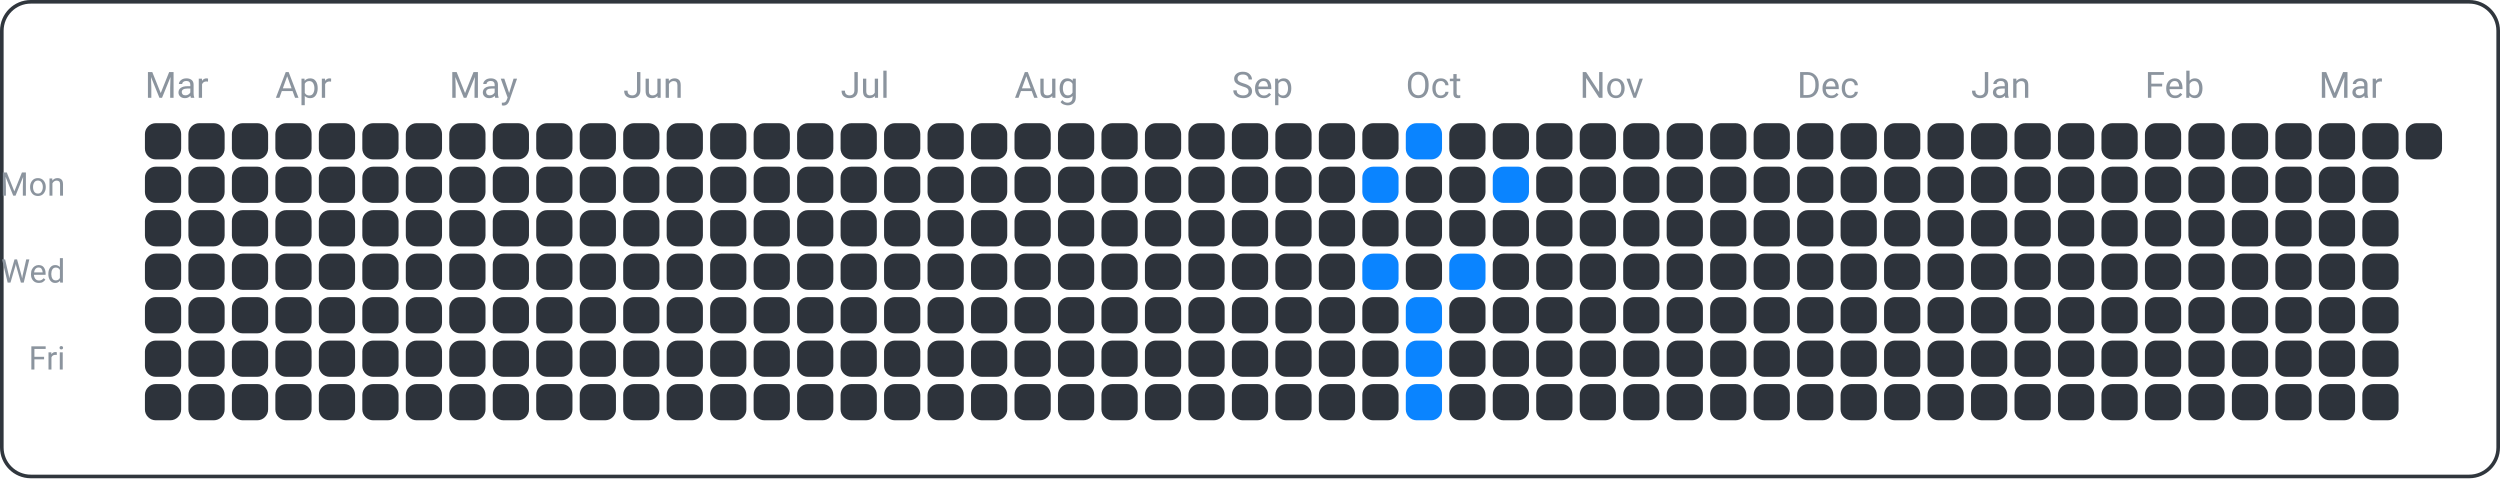
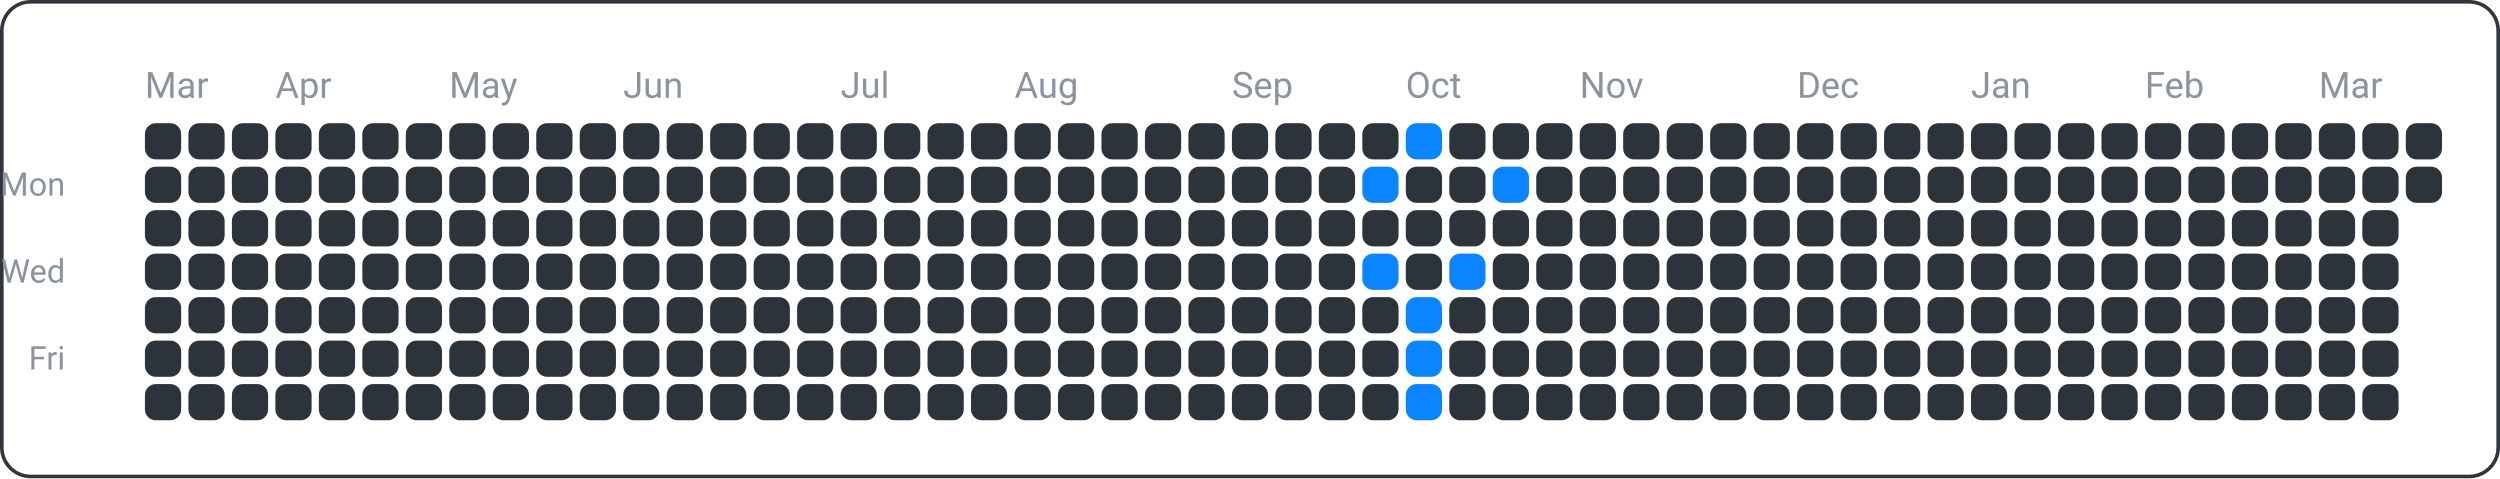
<svg xmlns="http://www.w3.org/2000/svg" width="690" height="132" viewBox="0 0 690 132">
  <rect x="0.5" y="0.5" width="689" height="131" fill="none" rx="8" ry="8" stroke="#30363d" />
  <text x="18" y="54" font-family="ui-sans-serif, -apple-system, Segoe UI, Roboto, Helvetica, Arial" font-size="9" fill="#8b949e" text-anchor="end">Mon</text>
  <text x="18" y="78" font-family="ui-sans-serif, -apple-system, Segoe UI, Roboto, Helvetica, Arial" font-size="9" fill="#8b949e" text-anchor="end">Wed</text>
  <text x="18" y="102" font-family="ui-sans-serif, -apple-system, Segoe UI, Roboto, Helvetica, Arial" font-size="9" fill="#8b949e" text-anchor="end">Fri</text>
  <text x="40" y="27" font-family="ui-sans-serif, -apple-system, Segoe UI, Roboto, Helvetica, Arial" font-size="10" fill="#8b949e" text-anchor="start">Mar</text>
  <text x="76" y="27" font-family="ui-sans-serif, -apple-system, Segoe UI, Roboto, Helvetica, Arial" font-size="10" fill="#8b949e" text-anchor="start">Apr</text>
  <text x="124" y="27" font-family="ui-sans-serif, -apple-system, Segoe UI, Roboto, Helvetica, Arial" font-size="10" fill="#8b949e" text-anchor="start">May</text>
  <text x="172" y="27" font-family="ui-sans-serif, -apple-system, Segoe UI, Roboto, Helvetica, Arial" font-size="10" fill="#8b949e" text-anchor="start">Jun</text>
  <text x="232" y="27" font-family="ui-sans-serif, -apple-system, Segoe UI, Roboto, Helvetica, Arial" font-size="10" fill="#8b949e" text-anchor="start">Jul</text>
  <text x="280" y="27" font-family="ui-sans-serif, -apple-system, Segoe UI, Roboto, Helvetica, Arial" font-size="10" fill="#8b949e" text-anchor="start">Aug</text>
  <text x="340" y="27" font-family="ui-sans-serif, -apple-system, Segoe UI, Roboto, Helvetica, Arial" font-size="10" fill="#8b949e" text-anchor="start">Sep</text>
  <text x="388" y="27" font-family="ui-sans-serif, -apple-system, Segoe UI, Roboto, Helvetica, Arial" font-size="10" fill="#8b949e" text-anchor="start">Oct</text>
  <text x="436" y="27" font-family="ui-sans-serif, -apple-system, Segoe UI, Roboto, Helvetica, Arial" font-size="10" fill="#8b949e" text-anchor="start">Nov</text>
  <text x="496" y="27" font-family="ui-sans-serif, -apple-system, Segoe UI, Roboto, Helvetica, Arial" font-size="10" fill="#8b949e" text-anchor="start">Dec</text>
  <text x="544" y="27" font-family="ui-sans-serif, -apple-system, Segoe UI, Roboto, Helvetica, Arial" font-size="10" fill="#8b949e" text-anchor="start">Jan</text>
  <text x="592" y="27" font-family="ui-sans-serif, -apple-system, Segoe UI, Roboto, Helvetica, Arial" font-size="10" fill="#8b949e" text-anchor="start">Feb</text>
  <text x="640" y="27" font-family="ui-sans-serif, -apple-system, Segoe UI, Roboto, Helvetica, Arial" font-size="10" fill="#8b949e" text-anchor="start">Mar</text>
  <rect x="40" y="34" width="10" height="10" fill="#2d333b" rx="3" ry="3" />
  <rect x="40" y="46" width="10" height="10" fill="#2d333b" rx="3" ry="3" />
  <rect x="40" y="58" width="10" height="10" fill="#2d333b" rx="3" ry="3" />
  <rect x="40" y="70" width="10" height="10" fill="#2d333b" rx="3" ry="3" />
  <rect x="40" y="82" width="10" height="10" fill="#2d333b" rx="3" ry="3" />
  <rect x="40" y="94" width="10" height="10" fill="#2d333b" rx="3" ry="3" />
  <rect x="40" y="106" width="10" height="10" fill="#2d333b" rx="3" ry="3" />
  <rect x="52" y="34" width="10" height="10" fill="#2d333b" rx="3" ry="3" />
  <rect x="52" y="46" width="10" height="10" fill="#2d333b" rx="3" ry="3" />
  <rect x="52" y="58" width="10" height="10" fill="#2d333b" rx="3" ry="3" />
  <rect x="52" y="70" width="10" height="10" fill="#2d333b" rx="3" ry="3" />
  <rect x="52" y="82" width="10" height="10" fill="#2d333b" rx="3" ry="3" />
  <rect x="52" y="94" width="10" height="10" fill="#2d333b" rx="3" ry="3" />
  <rect x="52" y="106" width="10" height="10" fill="#2d333b" rx="3" ry="3" />
  <rect x="64" y="34" width="10" height="10" fill="#2d333b" rx="3" ry="3" />
  <rect x="64" y="46" width="10" height="10" fill="#2d333b" rx="3" ry="3" />
  <rect x="64" y="58" width="10" height="10" fill="#2d333b" rx="3" ry="3" />
  <rect x="64" y="70" width="10" height="10" fill="#2d333b" rx="3" ry="3" />
  <rect x="64" y="82" width="10" height="10" fill="#2d333b" rx="3" ry="3" />
  <rect x="64" y="94" width="10" height="10" fill="#2d333b" rx="3" ry="3" />
  <rect x="64" y="106" width="10" height="10" fill="#2d333b" rx="3" ry="3" />
  <rect x="76" y="34" width="10" height="10" fill="#2d333b" rx="3" ry="3" />
  <rect x="76" y="46" width="10" height="10" fill="#2d333b" rx="3" ry="3" />
  <rect x="76" y="58" width="10" height="10" fill="#2d333b" rx="3" ry="3" />
  <rect x="76" y="70" width="10" height="10" fill="#2d333b" rx="3" ry="3" />
  <rect x="76" y="82" width="10" height="10" fill="#2d333b" rx="3" ry="3" />
  <rect x="76" y="94" width="10" height="10" fill="#2d333b" rx="3" ry="3" />
  <rect x="76" y="106" width="10" height="10" fill="#2d333b" rx="3" ry="3" />
  <rect x="88" y="34" width="10" height="10" fill="#2d333b" rx="3" ry="3" />
  <rect x="88" y="46" width="10" height="10" fill="#2d333b" rx="3" ry="3" />
  <rect x="88" y="58" width="10" height="10" fill="#2d333b" rx="3" ry="3" />
  <rect x="88" y="70" width="10" height="10" fill="#2d333b" rx="3" ry="3" />
  <rect x="88" y="82" width="10" height="10" fill="#2d333b" rx="3" ry="3" />
  <rect x="88" y="94" width="10" height="10" fill="#2d333b" rx="3" ry="3" />
  <rect x="88" y="106" width="10" height="10" fill="#2d333b" rx="3" ry="3" />
  <rect x="100" y="34" width="10" height="10" fill="#2d333b" rx="3" ry="3" />
  <rect x="100" y="46" width="10" height="10" fill="#2d333b" rx="3" ry="3" />
  <rect x="100" y="58" width="10" height="10" fill="#2d333b" rx="3" ry="3" />
  <rect x="100" y="70" width="10" height="10" fill="#2d333b" rx="3" ry="3" />
  <rect x="100" y="82" width="10" height="10" fill="#2d333b" rx="3" ry="3" />
  <rect x="100" y="94" width="10" height="10" fill="#2d333b" rx="3" ry="3" />
  <rect x="100" y="106" width="10" height="10" fill="#2d333b" rx="3" ry="3" />
  <rect x="112" y="34" width="10" height="10" fill="#2d333b" rx="3" ry="3" />
  <rect x="112" y="46" width="10" height="10" fill="#2d333b" rx="3" ry="3" />
  <rect x="112" y="58" width="10" height="10" fill="#2d333b" rx="3" ry="3" />
  <rect x="112" y="70" width="10" height="10" fill="#2d333b" rx="3" ry="3" />
  <rect x="112" y="82" width="10" height="10" fill="#2d333b" rx="3" ry="3" />
  <rect x="112" y="94" width="10" height="10" fill="#2d333b" rx="3" ry="3" />
  <rect x="112" y="106" width="10" height="10" fill="#2d333b" rx="3" ry="3" />
  <rect x="124" y="34" width="10" height="10" fill="#2d333b" rx="3" ry="3" />
  <rect x="124" y="46" width="10" height="10" fill="#2d333b" rx="3" ry="3" />
  <rect x="124" y="58" width="10" height="10" fill="#2d333b" rx="3" ry="3" />
  <rect x="124" y="70" width="10" height="10" fill="#2d333b" rx="3" ry="3" />
  <rect x="124" y="82" width="10" height="10" fill="#2d333b" rx="3" ry="3" />
  <rect x="124" y="94" width="10" height="10" fill="#2d333b" rx="3" ry="3" />
  <rect x="124" y="106" width="10" height="10" fill="#2d333b" rx="3" ry="3" />
  <rect x="136" y="34" width="10" height="10" fill="#2d333b" rx="3" ry="3" />
  <rect x="136" y="46" width="10" height="10" fill="#2d333b" rx="3" ry="3" />
  <rect x="136" y="58" width="10" height="10" fill="#2d333b" rx="3" ry="3" />
  <rect x="136" y="70" width="10" height="10" fill="#2d333b" rx="3" ry="3" />
  <rect x="136" y="82" width="10" height="10" fill="#2d333b" rx="3" ry="3" />
  <rect x="136" y="94" width="10" height="10" fill="#2d333b" rx="3" ry="3" />
  <rect x="136" y="106" width="10" height="10" fill="#2d333b" rx="3" ry="3" />
  <rect x="148" y="34" width="10" height="10" fill="#2d333b" rx="3" ry="3" />
  <rect x="148" y="46" width="10" height="10" fill="#2d333b" rx="3" ry="3" />
  <rect x="148" y="58" width="10" height="10" fill="#2d333b" rx="3" ry="3" />
  <rect x="148" y="70" width="10" height="10" fill="#2d333b" rx="3" ry="3" />
  <rect x="148" y="82" width="10" height="10" fill="#2d333b" rx="3" ry="3" />
  <rect x="148" y="94" width="10" height="10" fill="#2d333b" rx="3" ry="3" />
  <rect x="148" y="106" width="10" height="10" fill="#2d333b" rx="3" ry="3" />
  <rect x="160" y="34" width="10" height="10" fill="#2d333b" rx="3" ry="3" />
  <rect x="160" y="46" width="10" height="10" fill="#2d333b" rx="3" ry="3" />
  <rect x="160" y="58" width="10" height="10" fill="#2d333b" rx="3" ry="3" />
  <rect x="160" y="70" width="10" height="10" fill="#2d333b" rx="3" ry="3" />
  <rect x="160" y="82" width="10" height="10" fill="#2d333b" rx="3" ry="3" />
  <rect x="160" y="94" width="10" height="10" fill="#2d333b" rx="3" ry="3" />
  <rect x="160" y="106" width="10" height="10" fill="#2d333b" rx="3" ry="3" />
  <rect x="172" y="34" width="10" height="10" fill="#2d333b" rx="3" ry="3" />
  <rect x="172" y="46" width="10" height="10" fill="#2d333b" rx="3" ry="3" />
  <rect x="172" y="58" width="10" height="10" fill="#2d333b" rx="3" ry="3" />
  <rect x="172" y="70" width="10" height="10" fill="#2d333b" rx="3" ry="3" />
  <rect x="172" y="82" width="10" height="10" fill="#2d333b" rx="3" ry="3" />
  <rect x="172" y="94" width="10" height="10" fill="#2d333b" rx="3" ry="3" />
  <rect x="172" y="106" width="10" height="10" fill="#2d333b" rx="3" ry="3" />
  <rect x="184" y="34" width="10" height="10" fill="#2d333b" rx="3" ry="3" />
  <rect x="184" y="46" width="10" height="10" fill="#2d333b" rx="3" ry="3" />
  <rect x="184" y="58" width="10" height="10" fill="#2d333b" rx="3" ry="3" />
  <rect x="184" y="70" width="10" height="10" fill="#2d333b" rx="3" ry="3" />
  <rect x="184" y="82" width="10" height="10" fill="#2d333b" rx="3" ry="3" />
  <rect x="184" y="94" width="10" height="10" fill="#2d333b" rx="3" ry="3" />
  <rect x="184" y="106" width="10" height="10" fill="#2d333b" rx="3" ry="3" />
  <rect x="196" y="34" width="10" height="10" fill="#2d333b" rx="3" ry="3" />
  <rect x="196" y="46" width="10" height="10" fill="#2d333b" rx="3" ry="3" />
  <rect x="196" y="58" width="10" height="10" fill="#2d333b" rx="3" ry="3" />
  <rect x="196" y="70" width="10" height="10" fill="#2d333b" rx="3" ry="3" />
  <rect x="196" y="82" width="10" height="10" fill="#2d333b" rx="3" ry="3" />
  <rect x="196" y="94" width="10" height="10" fill="#2d333b" rx="3" ry="3" />
  <rect x="196" y="106" width="10" height="10" fill="#2d333b" rx="3" ry="3" />
  <rect x="208" y="34" width="10" height="10" fill="#2d333b" rx="3" ry="3" />
  <rect x="208" y="46" width="10" height="10" fill="#2d333b" rx="3" ry="3" />
  <rect x="208" y="58" width="10" height="10" fill="#2d333b" rx="3" ry="3" />
  <rect x="208" y="70" width="10" height="10" fill="#2d333b" rx="3" ry="3" />
  <rect x="208" y="82" width="10" height="10" fill="#2d333b" rx="3" ry="3" />
  <rect x="208" y="94" width="10" height="10" fill="#2d333b" rx="3" ry="3" />
  <rect x="208" y="106" width="10" height="10" fill="#2d333b" rx="3" ry="3" />
  <rect x="220" y="34" width="10" height="10" fill="#2d333b" rx="3" ry="3" />
  <rect x="220" y="46" width="10" height="10" fill="#2d333b" rx="3" ry="3" />
  <rect x="220" y="58" width="10" height="10" fill="#2d333b" rx="3" ry="3" />
  <rect x="220" y="70" width="10" height="10" fill="#2d333b" rx="3" ry="3" />
  <rect x="220" y="82" width="10" height="10" fill="#2d333b" rx="3" ry="3" />
  <rect x="220" y="94" width="10" height="10" fill="#2d333b" rx="3" ry="3" />
  <rect x="220" y="106" width="10" height="10" fill="#2d333b" rx="3" ry="3" />
  <rect x="232" y="34" width="10" height="10" fill="#2d333b" rx="3" ry="3" />
  <rect x="232" y="46" width="10" height="10" fill="#2d333b" rx="3" ry="3" />
  <rect x="232" y="58" width="10" height="10" fill="#2d333b" rx="3" ry="3" />
  <rect x="232" y="70" width="10" height="10" fill="#2d333b" rx="3" ry="3" />
  <rect x="232" y="82" width="10" height="10" fill="#2d333b" rx="3" ry="3" />
  <rect x="232" y="94" width="10" height="10" fill="#2d333b" rx="3" ry="3" />
  <rect x="232" y="106" width="10" height="10" fill="#2d333b" rx="3" ry="3" />
  <rect x="244" y="34" width="10" height="10" fill="#2d333b" rx="3" ry="3" />
  <rect x="244" y="46" width="10" height="10" fill="#2d333b" rx="3" ry="3" />
  <rect x="244" y="58" width="10" height="10" fill="#2d333b" rx="3" ry="3" />
  <rect x="244" y="70" width="10" height="10" fill="#2d333b" rx="3" ry="3" />
  <rect x="244" y="82" width="10" height="10" fill="#2d333b" rx="3" ry="3" />
  <rect x="244" y="94" width="10" height="10" fill="#2d333b" rx="3" ry="3" />
  <rect x="244" y="106" width="10" height="10" fill="#2d333b" rx="3" ry="3" />
  <rect x="256" y="34" width="10" height="10" fill="#2d333b" rx="3" ry="3" />
  <rect x="256" y="46" width="10" height="10" fill="#2d333b" rx="3" ry="3" />
  <rect x="256" y="58" width="10" height="10" fill="#2d333b" rx="3" ry="3" />
  <rect x="256" y="70" width="10" height="10" fill="#2d333b" rx="3" ry="3" />
  <rect x="256" y="82" width="10" height="10" fill="#2d333b" rx="3" ry="3" />
  <rect x="256" y="94" width="10" height="10" fill="#2d333b" rx="3" ry="3" />
  <rect x="256" y="106" width="10" height="10" fill="#2d333b" rx="3" ry="3" />
  <rect x="268" y="34" width="10" height="10" fill="#2d333b" rx="3" ry="3" />
  <rect x="268" y="46" width="10" height="10" fill="#2d333b" rx="3" ry="3" />
  <rect x="268" y="58" width="10" height="10" fill="#2d333b" rx="3" ry="3" />
  <rect x="268" y="70" width="10" height="10" fill="#2d333b" rx="3" ry="3" />
  <rect x="268" y="82" width="10" height="10" fill="#2d333b" rx="3" ry="3" />
  <rect x="268" y="94" width="10" height="10" fill="#2d333b" rx="3" ry="3" />
  <rect x="268" y="106" width="10" height="10" fill="#2d333b" rx="3" ry="3" />
  <rect x="280" y="34" width="10" height="10" fill="#2d333b" rx="3" ry="3" />
  <rect x="280" y="46" width="10" height="10" fill="#2d333b" rx="3" ry="3" />
  <rect x="280" y="58" width="10" height="10" fill="#2d333b" rx="3" ry="3" />
  <rect x="280" y="70" width="10" height="10" fill="#2d333b" rx="3" ry="3" />
  <rect x="280" y="82" width="10" height="10" fill="#2d333b" rx="3" ry="3" />
  <rect x="280" y="94" width="10" height="10" fill="#2d333b" rx="3" ry="3" />
  <rect x="280" y="106" width="10" height="10" fill="#2d333b" rx="3" ry="3" />
  <rect x="292" y="34" width="10" height="10" fill="#2d333b" rx="3" ry="3" />
  <rect x="292" y="46" width="10" height="10" fill="#2d333b" rx="3" ry="3" />
  <rect x="292" y="58" width="10" height="10" fill="#2d333b" rx="3" ry="3" />
  <rect x="292" y="70" width="10" height="10" fill="#2d333b" rx="3" ry="3" />
  <rect x="292" y="82" width="10" height="10" fill="#2d333b" rx="3" ry="3" />
  <rect x="292" y="94" width="10" height="10" fill="#2d333b" rx="3" ry="3" />
  <rect x="292" y="106" width="10" height="10" fill="#2d333b" rx="3" ry="3" />
  <rect x="304" y="34" width="10" height="10" fill="#2d333b" rx="3" ry="3" />
  <rect x="304" y="46" width="10" height="10" fill="#2d333b" rx="3" ry="3" />
  <rect x="304" y="58" width="10" height="10" fill="#2d333b" rx="3" ry="3" />
  <rect x="304" y="70" width="10" height="10" fill="#2d333b" rx="3" ry="3" />
  <rect x="304" y="82" width="10" height="10" fill="#2d333b" rx="3" ry="3" />
  <rect x="304" y="94" width="10" height="10" fill="#2d333b" rx="3" ry="3" />
  <rect x="304" y="106" width="10" height="10" fill="#2d333b" rx="3" ry="3" />
  <rect x="316" y="34" width="10" height="10" fill="#2d333b" rx="3" ry="3" />
  <rect x="316" y="46" width="10" height="10" fill="#2d333b" rx="3" ry="3" />
  <rect x="316" y="58" width="10" height="10" fill="#2d333b" rx="3" ry="3" />
  <rect x="316" y="70" width="10" height="10" fill="#2d333b" rx="3" ry="3" />
  <rect x="316" y="82" width="10" height="10" fill="#2d333b" rx="3" ry="3" />
  <rect x="316" y="94" width="10" height="10" fill="#2d333b" rx="3" ry="3" />
  <rect x="316" y="106" width="10" height="10" fill="#2d333b" rx="3" ry="3" />
  <rect x="328" y="34" width="10" height="10" fill="#2d333b" rx="3" ry="3" />
  <rect x="328" y="46" width="10" height="10" fill="#2d333b" rx="3" ry="3" />
  <rect x="328" y="58" width="10" height="10" fill="#2d333b" rx="3" ry="3" />
  <rect x="328" y="70" width="10" height="10" fill="#2d333b" rx="3" ry="3" />
  <rect x="328" y="82" width="10" height="10" fill="#2d333b" rx="3" ry="3" />
  <rect x="328" y="94" width="10" height="10" fill="#2d333b" rx="3" ry="3" />
  <rect x="328" y="106" width="10" height="10" fill="#2d333b" rx="3" ry="3" />
  <rect x="340" y="34" width="10" height="10" fill="#2d333b" rx="3" ry="3" />
  <rect x="340" y="46" width="10" height="10" fill="#2d333b" rx="3" ry="3" />
  <rect x="340" y="58" width="10" height="10" fill="#2d333b" rx="3" ry="3" />
  <rect x="340" y="70" width="10" height="10" fill="#2d333b" rx="3" ry="3" />
  <rect x="340" y="82" width="10" height="10" fill="#2d333b" rx="3" ry="3" />
  <rect x="340" y="94" width="10" height="10" fill="#2d333b" rx="3" ry="3" />
  <rect x="340" y="106" width="10" height="10" fill="#2d333b" rx="3" ry="3" />
  <rect x="352" y="34" width="10" height="10" fill="#2d333b" rx="3" ry="3" />
  <rect x="352" y="46" width="10" height="10" fill="#2d333b" rx="3" ry="3" />
  <rect x="352" y="58" width="10" height="10" fill="#2d333b" rx="3" ry="3" />
  <rect x="352" y="70" width="10" height="10" fill="#2d333b" rx="3" ry="3" />
  <rect x="352" y="82" width="10" height="10" fill="#2d333b" rx="3" ry="3" />
  <rect x="352" y="94" width="10" height="10" fill="#2d333b" rx="3" ry="3" />
  <rect x="352" y="106" width="10" height="10" fill="#2d333b" rx="3" ry="3" />
  <rect x="364" y="34" width="10" height="10" fill="#2d333b" rx="3" ry="3" />
  <rect x="364" y="46" width="10" height="10" fill="#2d333b" rx="3" ry="3" />
  <rect x="364" y="58" width="10" height="10" fill="#2d333b" rx="3" ry="3" />
  <rect x="364" y="70" width="10" height="10" fill="#2d333b" rx="3" ry="3" />
  <rect x="364" y="82" width="10" height="10" fill="#2d333b" rx="3" ry="3" />
  <rect x="364" y="94" width="10" height="10" fill="#2d333b" rx="3" ry="3" />
  <rect x="364" y="106" width="10" height="10" fill="#2d333b" rx="3" ry="3" />
  <rect x="376" y="34" width="10" height="10" fill="#2d333b" rx="3" ry="3" />
  <rect x="376" y="46" width="10" height="10" fill="#0a84ff" rx="3" ry="3" />
  <rect x="376" y="58" width="10" height="10" fill="#2d333b" rx="3" ry="3" />
  <rect x="376" y="70" width="10" height="10" fill="#0a84ff" rx="3" ry="3" />
  <rect x="376" y="82" width="10" height="10" fill="#2d333b" rx="3" ry="3" />
  <rect x="376" y="94" width="10" height="10" fill="#2d333b" rx="3" ry="3" />
  <rect x="376" y="106" width="10" height="10" fill="#2d333b" rx="3" ry="3" />
  <rect x="388" y="34" width="10" height="10" fill="#0a84ff" rx="3" ry="3" />
  <rect x="388" y="46" width="10" height="10" fill="#2d333b" rx="3" ry="3" />
  <rect x="388" y="58" width="10" height="10" fill="#2d333b" rx="3" ry="3" />
  <rect x="388" y="70" width="10" height="10" fill="#2d333b" rx="3" ry="3" />
  <rect x="388" y="82" width="10" height="10" fill="#0a84ff" rx="3" ry="3" />
  <rect x="388" y="94" width="10" height="10" fill="#0a84ff" rx="3" ry="3" />
  <rect x="388" y="106" width="10" height="10" fill="#0a84ff" rx="3" ry="3" />
  <rect x="400" y="34" width="10" height="10" fill="#2d333b" rx="3" ry="3" />
  <rect x="400" y="46" width="10" height="10" fill="#2d333b" rx="3" ry="3" />
  <rect x="400" y="58" width="10" height="10" fill="#2d333b" rx="3" ry="3" />
  <rect x="400" y="70" width="10" height="10" fill="#0a84ff" rx="3" ry="3" />
  <rect x="400" y="82" width="10" height="10" fill="#2d333b" rx="3" ry="3" />
  <rect x="400" y="94" width="10" height="10" fill="#2d333b" rx="3" ry="3" />
  <rect x="400" y="106" width="10" height="10" fill="#2d333b" rx="3" ry="3" />
  <rect x="412" y="34" width="10" height="10" fill="#2d333b" rx="3" ry="3" />
  <rect x="412" y="46" width="10" height="10" fill="#0a84ff" rx="3" ry="3" />
  <rect x="412" y="58" width="10" height="10" fill="#2d333b" rx="3" ry="3" />
  <rect x="412" y="70" width="10" height="10" fill="#2d333b" rx="3" ry="3" />
  <rect x="412" y="82" width="10" height="10" fill="#2d333b" rx="3" ry="3" />
  <rect x="412" y="94" width="10" height="10" fill="#2d333b" rx="3" ry="3" />
  <rect x="412" y="106" width="10" height="10" fill="#2d333b" rx="3" ry="3" />
  <rect x="424" y="34" width="10" height="10" fill="#2d333b" rx="3" ry="3" />
  <rect x="424" y="46" width="10" height="10" fill="#2d333b" rx="3" ry="3" />
  <rect x="424" y="58" width="10" height="10" fill="#2d333b" rx="3" ry="3" />
  <rect x="424" y="70" width="10" height="10" fill="#2d333b" rx="3" ry="3" />
  <rect x="424" y="82" width="10" height="10" fill="#2d333b" rx="3" ry="3" />
  <rect x="424" y="94" width="10" height="10" fill="#2d333b" rx="3" ry="3" />
  <rect x="424" y="106" width="10" height="10" fill="#2d333b" rx="3" ry="3" />
  <rect x="436" y="34" width="10" height="10" fill="#2d333b" rx="3" ry="3" />
  <rect x="436" y="46" width="10" height="10" fill="#2d333b" rx="3" ry="3" />
  <rect x="436" y="58" width="10" height="10" fill="#2d333b" rx="3" ry="3" />
  <rect x="436" y="70" width="10" height="10" fill="#2d333b" rx="3" ry="3" />
  <rect x="436" y="82" width="10" height="10" fill="#2d333b" rx="3" ry="3" />
  <rect x="436" y="94" width="10" height="10" fill="#2d333b" rx="3" ry="3" />
  <rect x="436" y="106" width="10" height="10" fill="#2d333b" rx="3" ry="3" />
  <rect x="448" y="34" width="10" height="10" fill="#2d333b" rx="3" ry="3" />
  <rect x="448" y="46" width="10" height="10" fill="#2d333b" rx="3" ry="3" />
  <rect x="448" y="58" width="10" height="10" fill="#2d333b" rx="3" ry="3" />
  <rect x="448" y="70" width="10" height="10" fill="#2d333b" rx="3" ry="3" />
  <rect x="448" y="82" width="10" height="10" fill="#2d333b" rx="3" ry="3" />
  <rect x="448" y="94" width="10" height="10" fill="#2d333b" rx="3" ry="3" />
  <rect x="448" y="106" width="10" height="10" fill="#2d333b" rx="3" ry="3" />
  <rect x="460" y="34" width="10" height="10" fill="#2d333b" rx="3" ry="3" />
  <rect x="460" y="46" width="10" height="10" fill="#2d333b" rx="3" ry="3" />
  <rect x="460" y="58" width="10" height="10" fill="#2d333b" rx="3" ry="3" />
  <rect x="460" y="70" width="10" height="10" fill="#2d333b" rx="3" ry="3" />
  <rect x="460" y="82" width="10" height="10" fill="#2d333b" rx="3" ry="3" />
  <rect x="460" y="94" width="10" height="10" fill="#2d333b" rx="3" ry="3" />
  <rect x="460" y="106" width="10" height="10" fill="#2d333b" rx="3" ry="3" />
  <rect x="472" y="34" width="10" height="10" fill="#2d333b" rx="3" ry="3" />
  <rect x="472" y="46" width="10" height="10" fill="#2d333b" rx="3" ry="3" />
  <rect x="472" y="58" width="10" height="10" fill="#2d333b" rx="3" ry="3" />
  <rect x="472" y="70" width="10" height="10" fill="#2d333b" rx="3" ry="3" />
  <rect x="472" y="82" width="10" height="10" fill="#2d333b" rx="3" ry="3" />
  <rect x="472" y="94" width="10" height="10" fill="#2d333b" rx="3" ry="3" />
  <rect x="472" y="106" width="10" height="10" fill="#2d333b" rx="3" ry="3" />
  <rect x="484" y="34" width="10" height="10" fill="#2d333b" rx="3" ry="3" />
  <rect x="484" y="46" width="10" height="10" fill="#2d333b" rx="3" ry="3" />
  <rect x="484" y="58" width="10" height="10" fill="#2d333b" rx="3" ry="3" />
  <rect x="484" y="70" width="10" height="10" fill="#2d333b" rx="3" ry="3" />
  <rect x="484" y="82" width="10" height="10" fill="#2d333b" rx="3" ry="3" />
  <rect x="484" y="94" width="10" height="10" fill="#2d333b" rx="3" ry="3" />
  <rect x="484" y="106" width="10" height="10" fill="#2d333b" rx="3" ry="3" />
  <rect x="496" y="34" width="10" height="10" fill="#2d333b" rx="3" ry="3" />
  <rect x="496" y="46" width="10" height="10" fill="#2d333b" rx="3" ry="3" />
  <rect x="496" y="58" width="10" height="10" fill="#2d333b" rx="3" ry="3" />
  <rect x="496" y="70" width="10" height="10" fill="#2d333b" rx="3" ry="3" />
  <rect x="496" y="82" width="10" height="10" fill="#2d333b" rx="3" ry="3" />
  <rect x="496" y="94" width="10" height="10" fill="#2d333b" rx="3" ry="3" />
  <rect x="496" y="106" width="10" height="10" fill="#2d333b" rx="3" ry="3" />
  <rect x="508" y="34" width="10" height="10" fill="#2d333b" rx="3" ry="3" />
  <rect x="508" y="46" width="10" height="10" fill="#2d333b" rx="3" ry="3" />
  <rect x="508" y="58" width="10" height="10" fill="#2d333b" rx="3" ry="3" />
  <rect x="508" y="70" width="10" height="10" fill="#2d333b" rx="3" ry="3" />
  <rect x="508" y="82" width="10" height="10" fill="#2d333b" rx="3" ry="3" />
  <rect x="508" y="94" width="10" height="10" fill="#2d333b" rx="3" ry="3" />
  <rect x="508" y="106" width="10" height="10" fill="#2d333b" rx="3" ry="3" />
  <rect x="520" y="34" width="10" height="10" fill="#2d333b" rx="3" ry="3" />
  <rect x="520" y="46" width="10" height="10" fill="#2d333b" rx="3" ry="3" />
  <rect x="520" y="58" width="10" height="10" fill="#2d333b" rx="3" ry="3" />
  <rect x="520" y="70" width="10" height="10" fill="#2d333b" rx="3" ry="3" />
  <rect x="520" y="82" width="10" height="10" fill="#2d333b" rx="3" ry="3" />
  <rect x="520" y="94" width="10" height="10" fill="#2d333b" rx="3" ry="3" />
  <rect x="520" y="106" width="10" height="10" fill="#2d333b" rx="3" ry="3" />
  <rect x="532" y="34" width="10" height="10" fill="#2d333b" rx="3" ry="3" />
  <rect x="532" y="46" width="10" height="10" fill="#2d333b" rx="3" ry="3" />
  <rect x="532" y="58" width="10" height="10" fill="#2d333b" rx="3" ry="3" />
  <rect x="532" y="70" width="10" height="10" fill="#2d333b" rx="3" ry="3" />
  <rect x="532" y="82" width="10" height="10" fill="#2d333b" rx="3" ry="3" />
  <rect x="532" y="94" width="10" height="10" fill="#2d333b" rx="3" ry="3" />
  <rect x="532" y="106" width="10" height="10" fill="#2d333b" rx="3" ry="3" />
  <rect x="544" y="34" width="10" height="10" fill="#2d333b" rx="3" ry="3" />
  <rect x="544" y="46" width="10" height="10" fill="#2d333b" rx="3" ry="3" />
  <rect x="544" y="58" width="10" height="10" fill="#2d333b" rx="3" ry="3" />
  <rect x="544" y="70" width="10" height="10" fill="#2d333b" rx="3" ry="3" />
  <rect x="544" y="82" width="10" height="10" fill="#2d333b" rx="3" ry="3" />
  <rect x="544" y="94" width="10" height="10" fill="#2d333b" rx="3" ry="3" />
  <rect x="544" y="106" width="10" height="10" fill="#2d333b" rx="3" ry="3" />
  <rect x="556" y="34" width="10" height="10" fill="#2d333b" rx="3" ry="3" />
  <rect x="556" y="46" width="10" height="10" fill="#2d333b" rx="3" ry="3" />
  <rect x="556" y="58" width="10" height="10" fill="#2d333b" rx="3" ry="3" />
  <rect x="556" y="70" width="10" height="10" fill="#2d333b" rx="3" ry="3" />
  <rect x="556" y="82" width="10" height="10" fill="#2d333b" rx="3" ry="3" />
  <rect x="556" y="94" width="10" height="10" fill="#2d333b" rx="3" ry="3" />
  <rect x="556" y="106" width="10" height="10" fill="#2d333b" rx="3" ry="3" />
  <rect x="568" y="34" width="10" height="10" fill="#2d333b" rx="3" ry="3" />
  <rect x="568" y="46" width="10" height="10" fill="#2d333b" rx="3" ry="3" />
  <rect x="568" y="58" width="10" height="10" fill="#2d333b" rx="3" ry="3" />
  <rect x="568" y="70" width="10" height="10" fill="#2d333b" rx="3" ry="3" />
  <rect x="568" y="82" width="10" height="10" fill="#2d333b" rx="3" ry="3" />
  <rect x="568" y="94" width="10" height="10" fill="#2d333b" rx="3" ry="3" />
  <rect x="568" y="106" width="10" height="10" fill="#2d333b" rx="3" ry="3" />
  <rect x="580" y="34" width="10" height="10" fill="#2d333b" rx="3" ry="3" />
  <rect x="580" y="46" width="10" height="10" fill="#2d333b" rx="3" ry="3" />
  <rect x="580" y="58" width="10" height="10" fill="#2d333b" rx="3" ry="3" />
  <rect x="580" y="70" width="10" height="10" fill="#2d333b" rx="3" ry="3" />
  <rect x="580" y="82" width="10" height="10" fill="#2d333b" rx="3" ry="3" />
  <rect x="580" y="94" width="10" height="10" fill="#2d333b" rx="3" ry="3" />
  <rect x="580" y="106" width="10" height="10" fill="#2d333b" rx="3" ry="3" />
  <rect x="592" y="34" width="10" height="10" fill="#2d333b" rx="3" ry="3" />
  <rect x="592" y="46" width="10" height="10" fill="#2d333b" rx="3" ry="3" />
  <rect x="592" y="58" width="10" height="10" fill="#2d333b" rx="3" ry="3" />
  <rect x="592" y="70" width="10" height="10" fill="#2d333b" rx="3" ry="3" />
  <rect x="592" y="82" width="10" height="10" fill="#2d333b" rx="3" ry="3" />
  <rect x="592" y="94" width="10" height="10" fill="#2d333b" rx="3" ry="3" />
  <rect x="592" y="106" width="10" height="10" fill="#2d333b" rx="3" ry="3" />
  <rect x="604" y="34" width="10" height="10" fill="#2d333b" rx="3" ry="3" />
  <rect x="604" y="46" width="10" height="10" fill="#2d333b" rx="3" ry="3" />
  <rect x="604" y="58" width="10" height="10" fill="#2d333b" rx="3" ry="3" />
  <rect x="604" y="70" width="10" height="10" fill="#2d333b" rx="3" ry="3" />
  <rect x="604" y="82" width="10" height="10" fill="#2d333b" rx="3" ry="3" />
  <rect x="604" y="94" width="10" height="10" fill="#2d333b" rx="3" ry="3" />
  <rect x="604" y="106" width="10" height="10" fill="#2d333b" rx="3" ry="3" />
  <rect x="616" y="34" width="10" height="10" fill="#2d333b" rx="3" ry="3" />
  <rect x="616" y="46" width="10" height="10" fill="#2d333b" rx="3" ry="3" />
  <rect x="616" y="58" width="10" height="10" fill="#2d333b" rx="3" ry="3" />
  <rect x="616" y="70" width="10" height="10" fill="#2d333b" rx="3" ry="3" />
  <rect x="616" y="82" width="10" height="10" fill="#2d333b" rx="3" ry="3" />
  <rect x="616" y="94" width="10" height="10" fill="#2d333b" rx="3" ry="3" />
  <rect x="616" y="106" width="10" height="10" fill="#2d333b" rx="3" ry="3" />
  <rect x="628" y="34" width="10" height="10" fill="#2d333b" rx="3" ry="3" />
  <rect x="628" y="46" width="10" height="10" fill="#2d333b" rx="3" ry="3" />
  <rect x="628" y="58" width="10" height="10" fill="#2d333b" rx="3" ry="3" />
  <rect x="628" y="70" width="10" height="10" fill="#2d333b" rx="3" ry="3" />
  <rect x="628" y="82" width="10" height="10" fill="#2d333b" rx="3" ry="3" />
  <rect x="628" y="94" width="10" height="10" fill="#2d333b" rx="3" ry="3" />
  <rect x="628" y="106" width="10" height="10" fill="#2d333b" rx="3" ry="3" />
  <rect x="640" y="34" width="10" height="10" fill="#2d333b" rx="3" ry="3" />
  <rect x="640" y="46" width="10" height="10" fill="#2d333b" rx="3" ry="3" />
  <rect x="640" y="58" width="10" height="10" fill="#2d333b" rx="3" ry="3" />
  <rect x="640" y="70" width="10" height="10" fill="#2d333b" rx="3" ry="3" />
  <rect x="640" y="82" width="10" height="10" fill="#2d333b" rx="3" ry="3" />
  <rect x="640" y="94" width="10" height="10" fill="#2d333b" rx="3" ry="3" />
  <rect x="640" y="106" width="10" height="10" fill="#2d333b" rx="3" ry="3" />
  <rect x="652" y="34" width="10" height="10" fill="#2d333b" rx="3" ry="3" />
  <rect x="652" y="46" width="10" height="10" fill="#2d333b" rx="3" ry="3" />
  <rect x="652" y="58" width="10" height="10" fill="#2d333b" rx="3" ry="3" />
  <rect x="652" y="70" width="10" height="10" fill="#2d333b" rx="3" ry="3" />
  <rect x="652" y="82" width="10" height="10" fill="#2d333b" rx="3" ry="3" />
  <rect x="652" y="94" width="10" height="10" fill="#2d333b" rx="3" ry="3" />
  <rect x="652" y="106" width="10" height="10" fill="#2d333b" rx="3" ry="3" />
  <rect x="664" y="34" width="10" height="10" fill="#2d333b" rx="3" ry="3" />
+   <rect x="664" y="46" width="10" height="10" fill="#2d333b" rx="3" ry="3" />
</svg>
